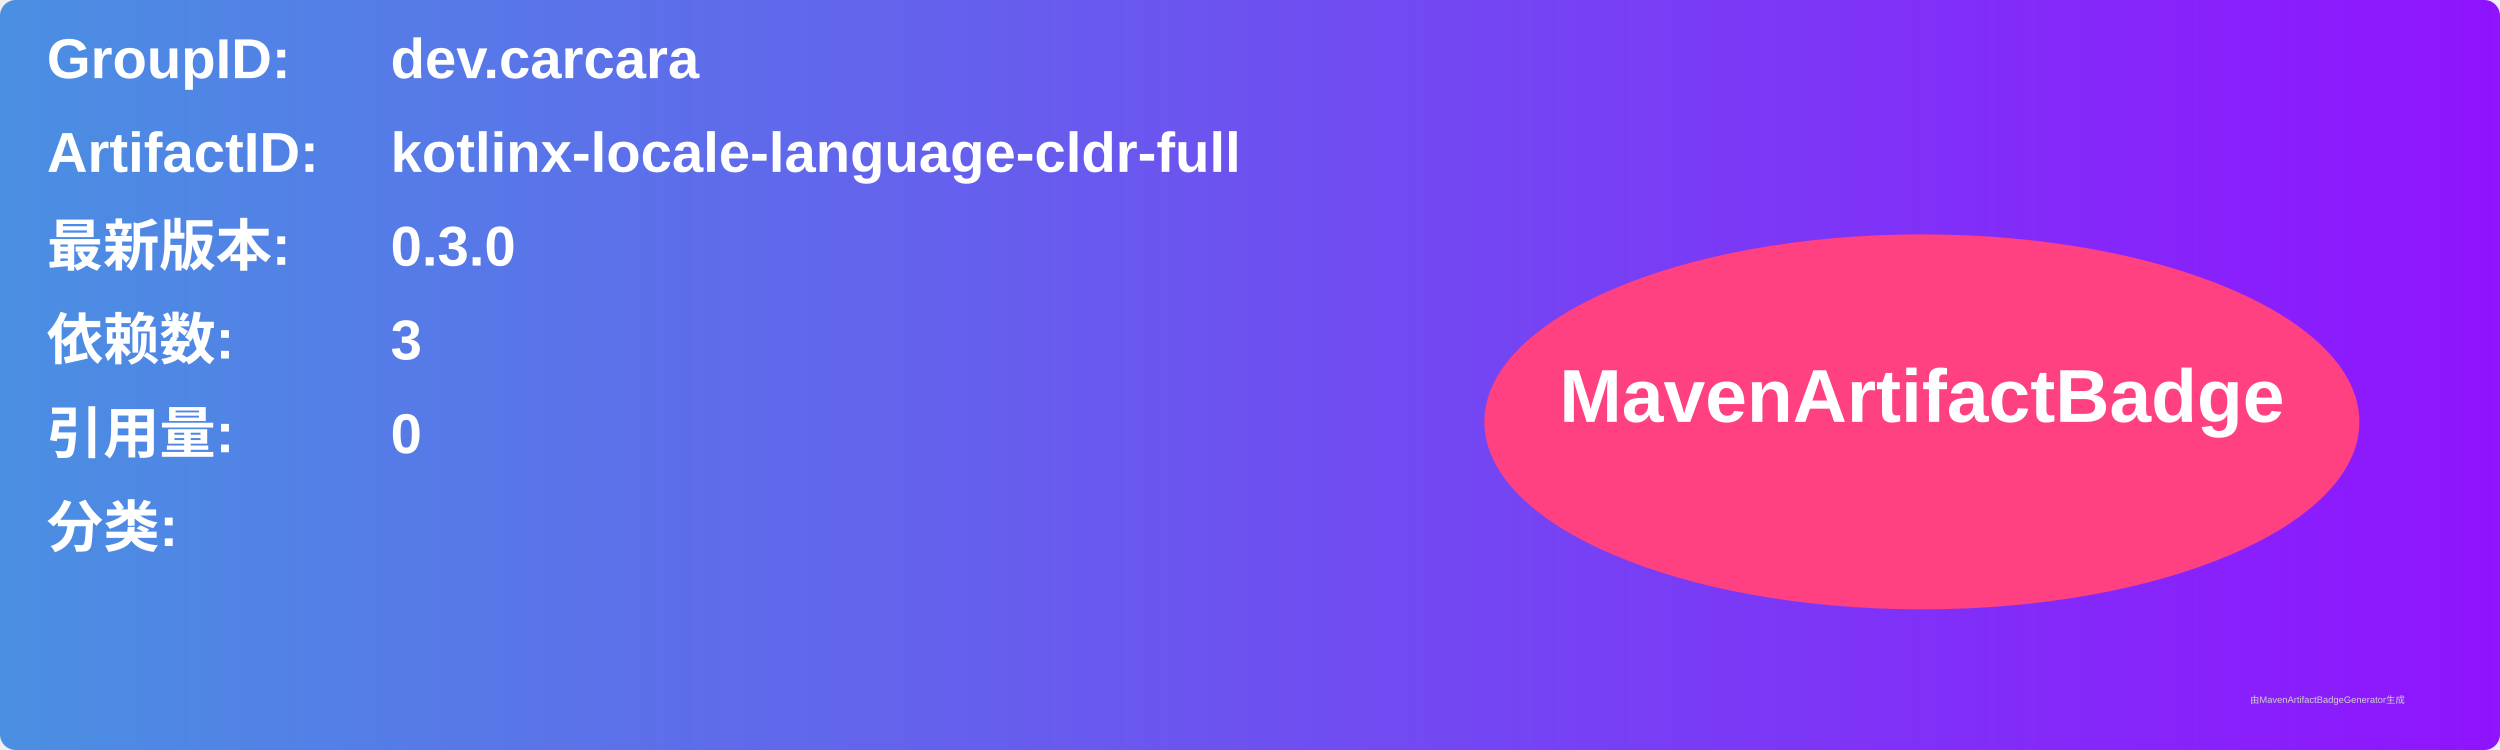
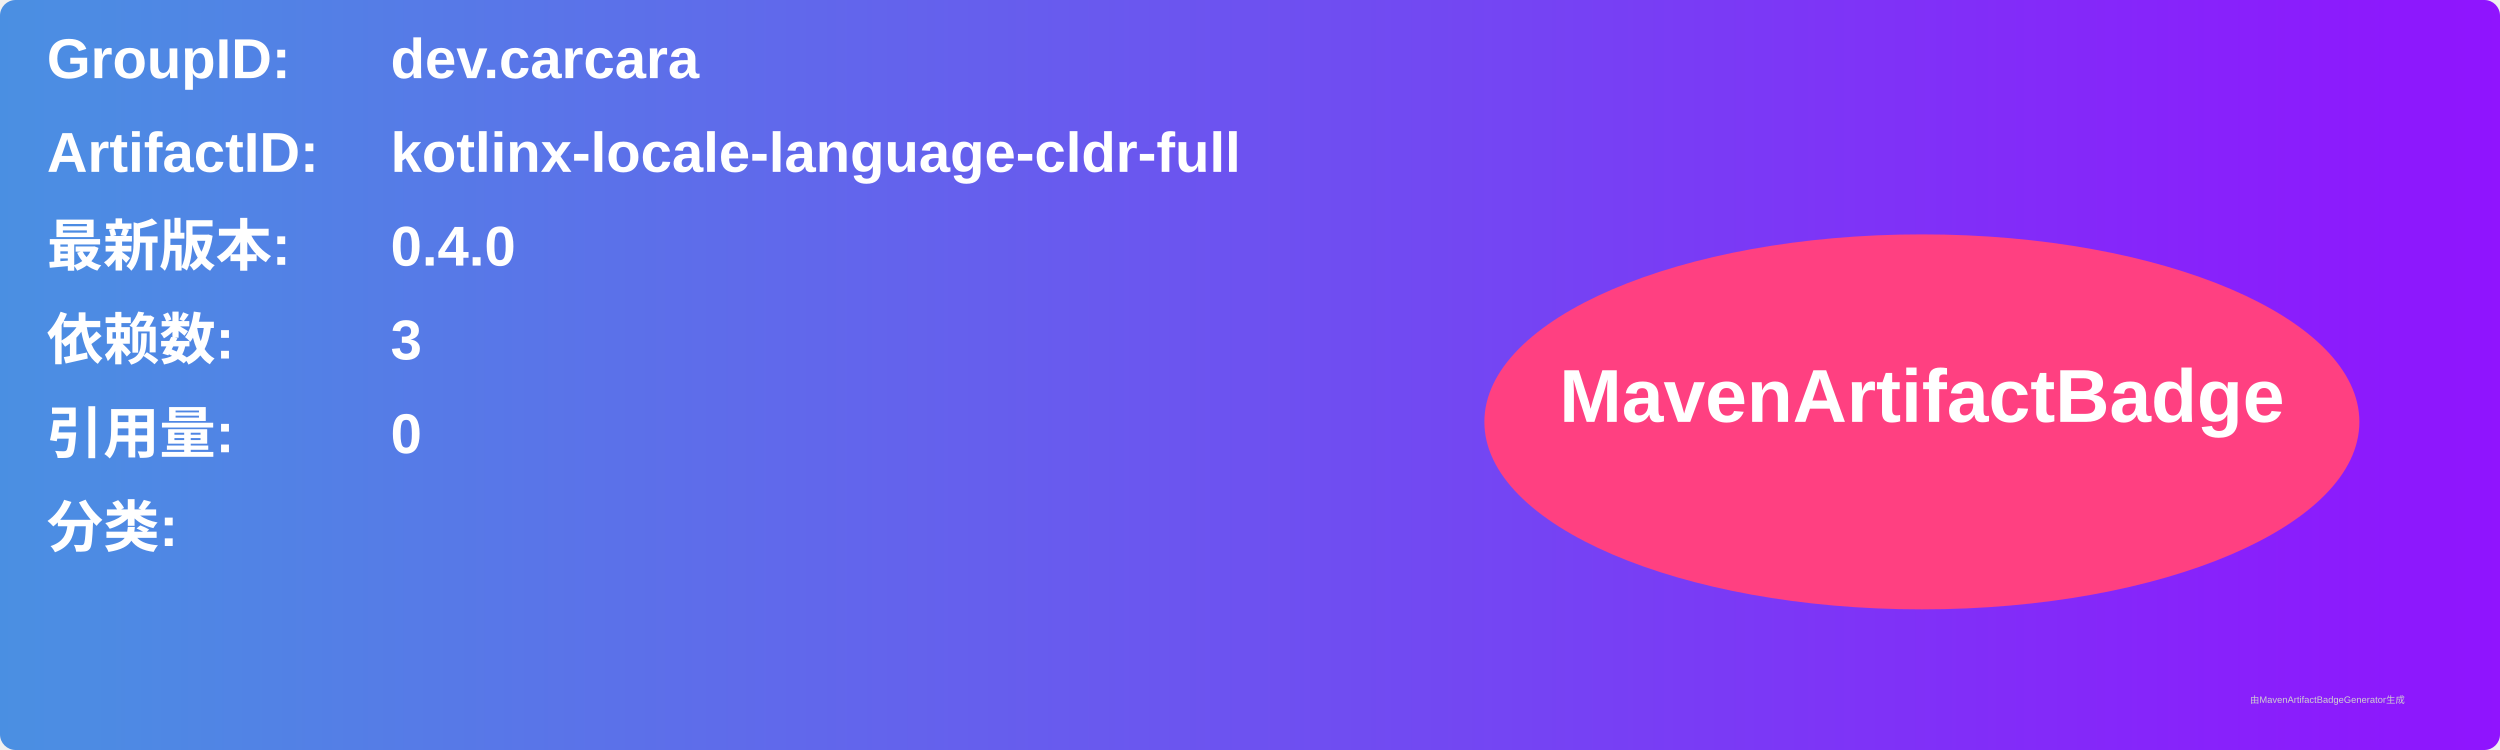
<svg xmlns="http://www.w3.org/2000/svg" width="800" height="240" viewBox="0 0 800 240">
  <linearGradient id="grad" x1="0%" y1="0%" x2="100%" y2="0%">
    <stop offset="0%" stop-color="#4a90e2" />
    <stop offset="100%" stop-color="#9013fe" />
  </linearGradient>
  <rect width="100%" height="100%" rx="5" ry="5" fill="url(#grad)" />
  <g transform="translate(15, 15)">
    <text x="0" y="10" font-family="Arial" font-size="18" fill="white" font-weight="bold" width="260">GroupID:</text>
    <text x="110" y="10" font-family="Arial" font-size="18" fill="white" font-weight="bold" width="460">dev.carcara</text>
    <text x="0" y="40" font-family="Arial" font-size="18" fill="white" font-weight="bold" width="260">ArtifactID:</text>
    <text x="110" y="40" font-family="Arial" font-size="18" fill="white" font-weight="bold" width="460">kotlinx-locale-language-cldr-full</text>
    <text x="0" y="70" font-family="Arial" font-size="18" fill="white" font-weight="bold">最新版本:</text>
    <text x="110" y="70" font-family="Arial" font-size="18" fill="white" font-weight="bold">
-       <tspan font-weight="bold">0.3.0</tspan>
+       <tspan font-weight="bold">0.4.0</tspan>
    </text>
    <text x="0" y="100" font-family="Arial" font-size="18" fill="white" font-weight="bold">依赖数: </text>
    <text x="110" y="100" font-family="Arial" font-size="18" fill="white">
      <tspan font-weight="bold">3</tspan>
    </text>
    <text x="0" y="130" font-family="Arial" font-size="18" fill="white" font-weight="bold">引用量: </text>
    <text x="110" y="130" font-family="Arial" font-size="18" fill="white">
      <tspan font-weight="bold">0</tspan>
    </text>
    <text x="0" y="160" font-family="Arial" font-size="18" fill="white" font-weight="bold">分类:</text>
    <text x="10" y="190" font-family="Arial" font-size="10" fill="white">
      <tspan font-weight="bold" />
    </text>
    <ellipse cx="600" cy="120" rx="140" ry="60" fill="#ff4081" />
    <text x="600" y="120" text-anchor="middle" font-family="Arial" font-size="24" fill="white" font-weight="bold">MavenArtifactBadge</text>
  </g>
  <text x="720" y="225" font-family="Arial" font-size="3" fill="#d0d0d0">由MavenArtifactBadgeGenerator生成</text>
</svg>
